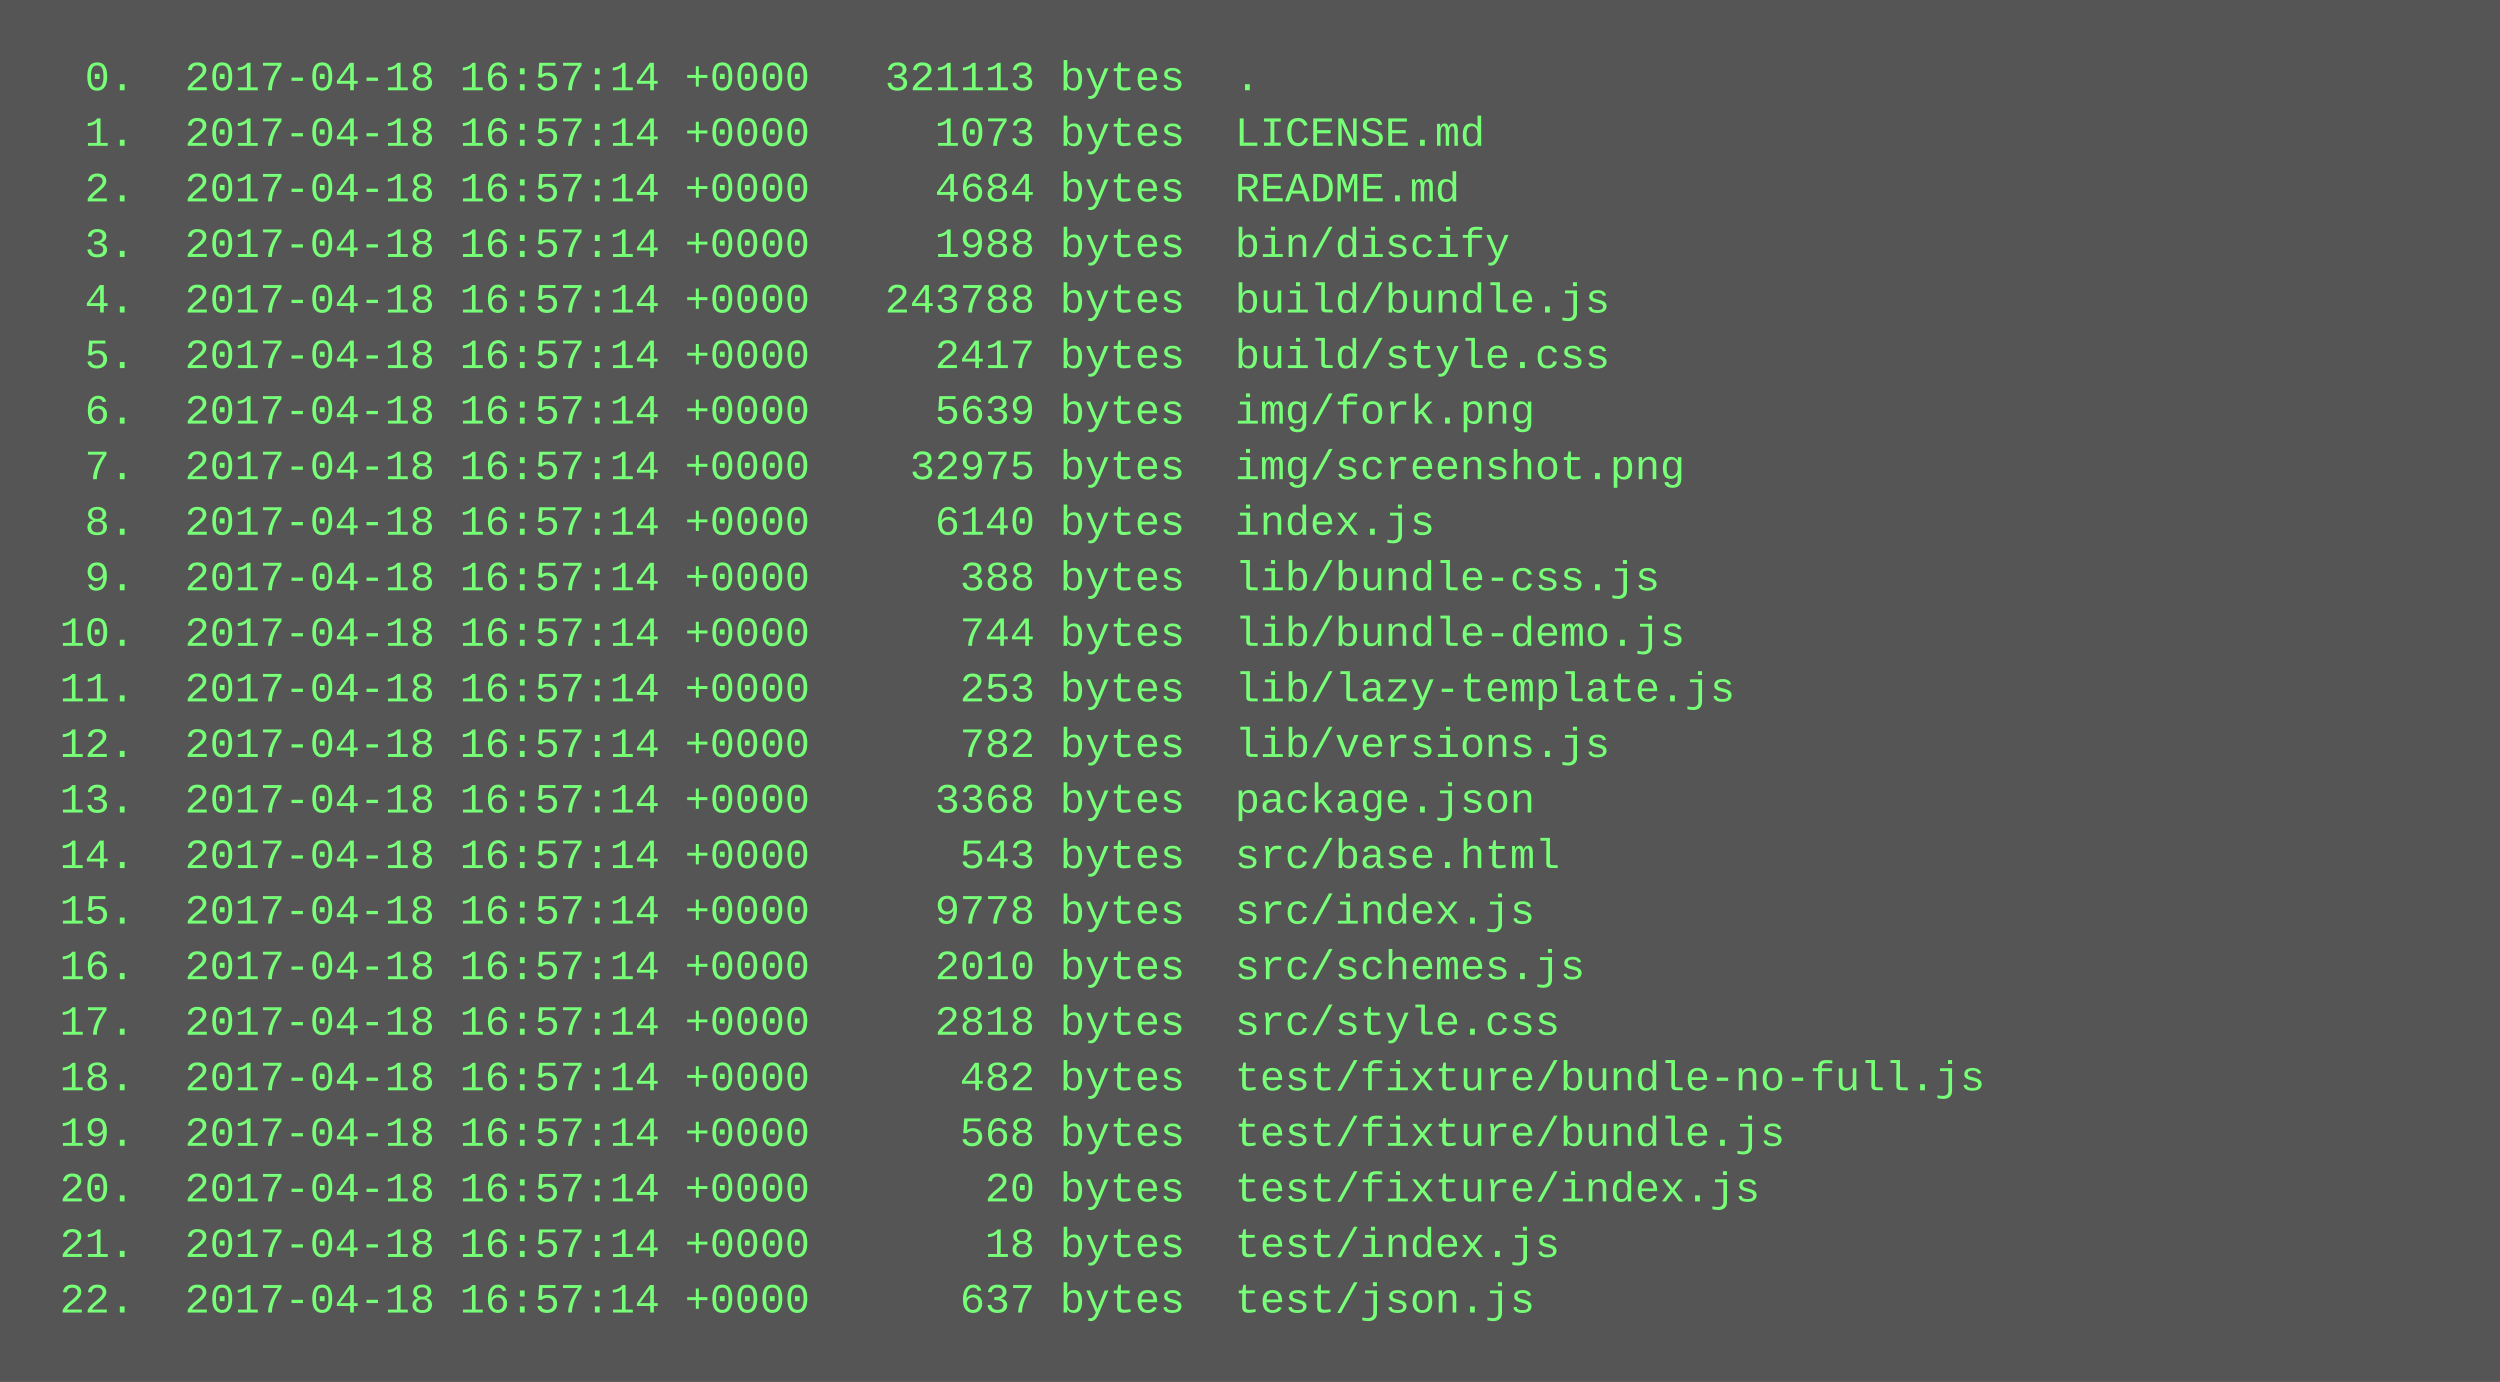
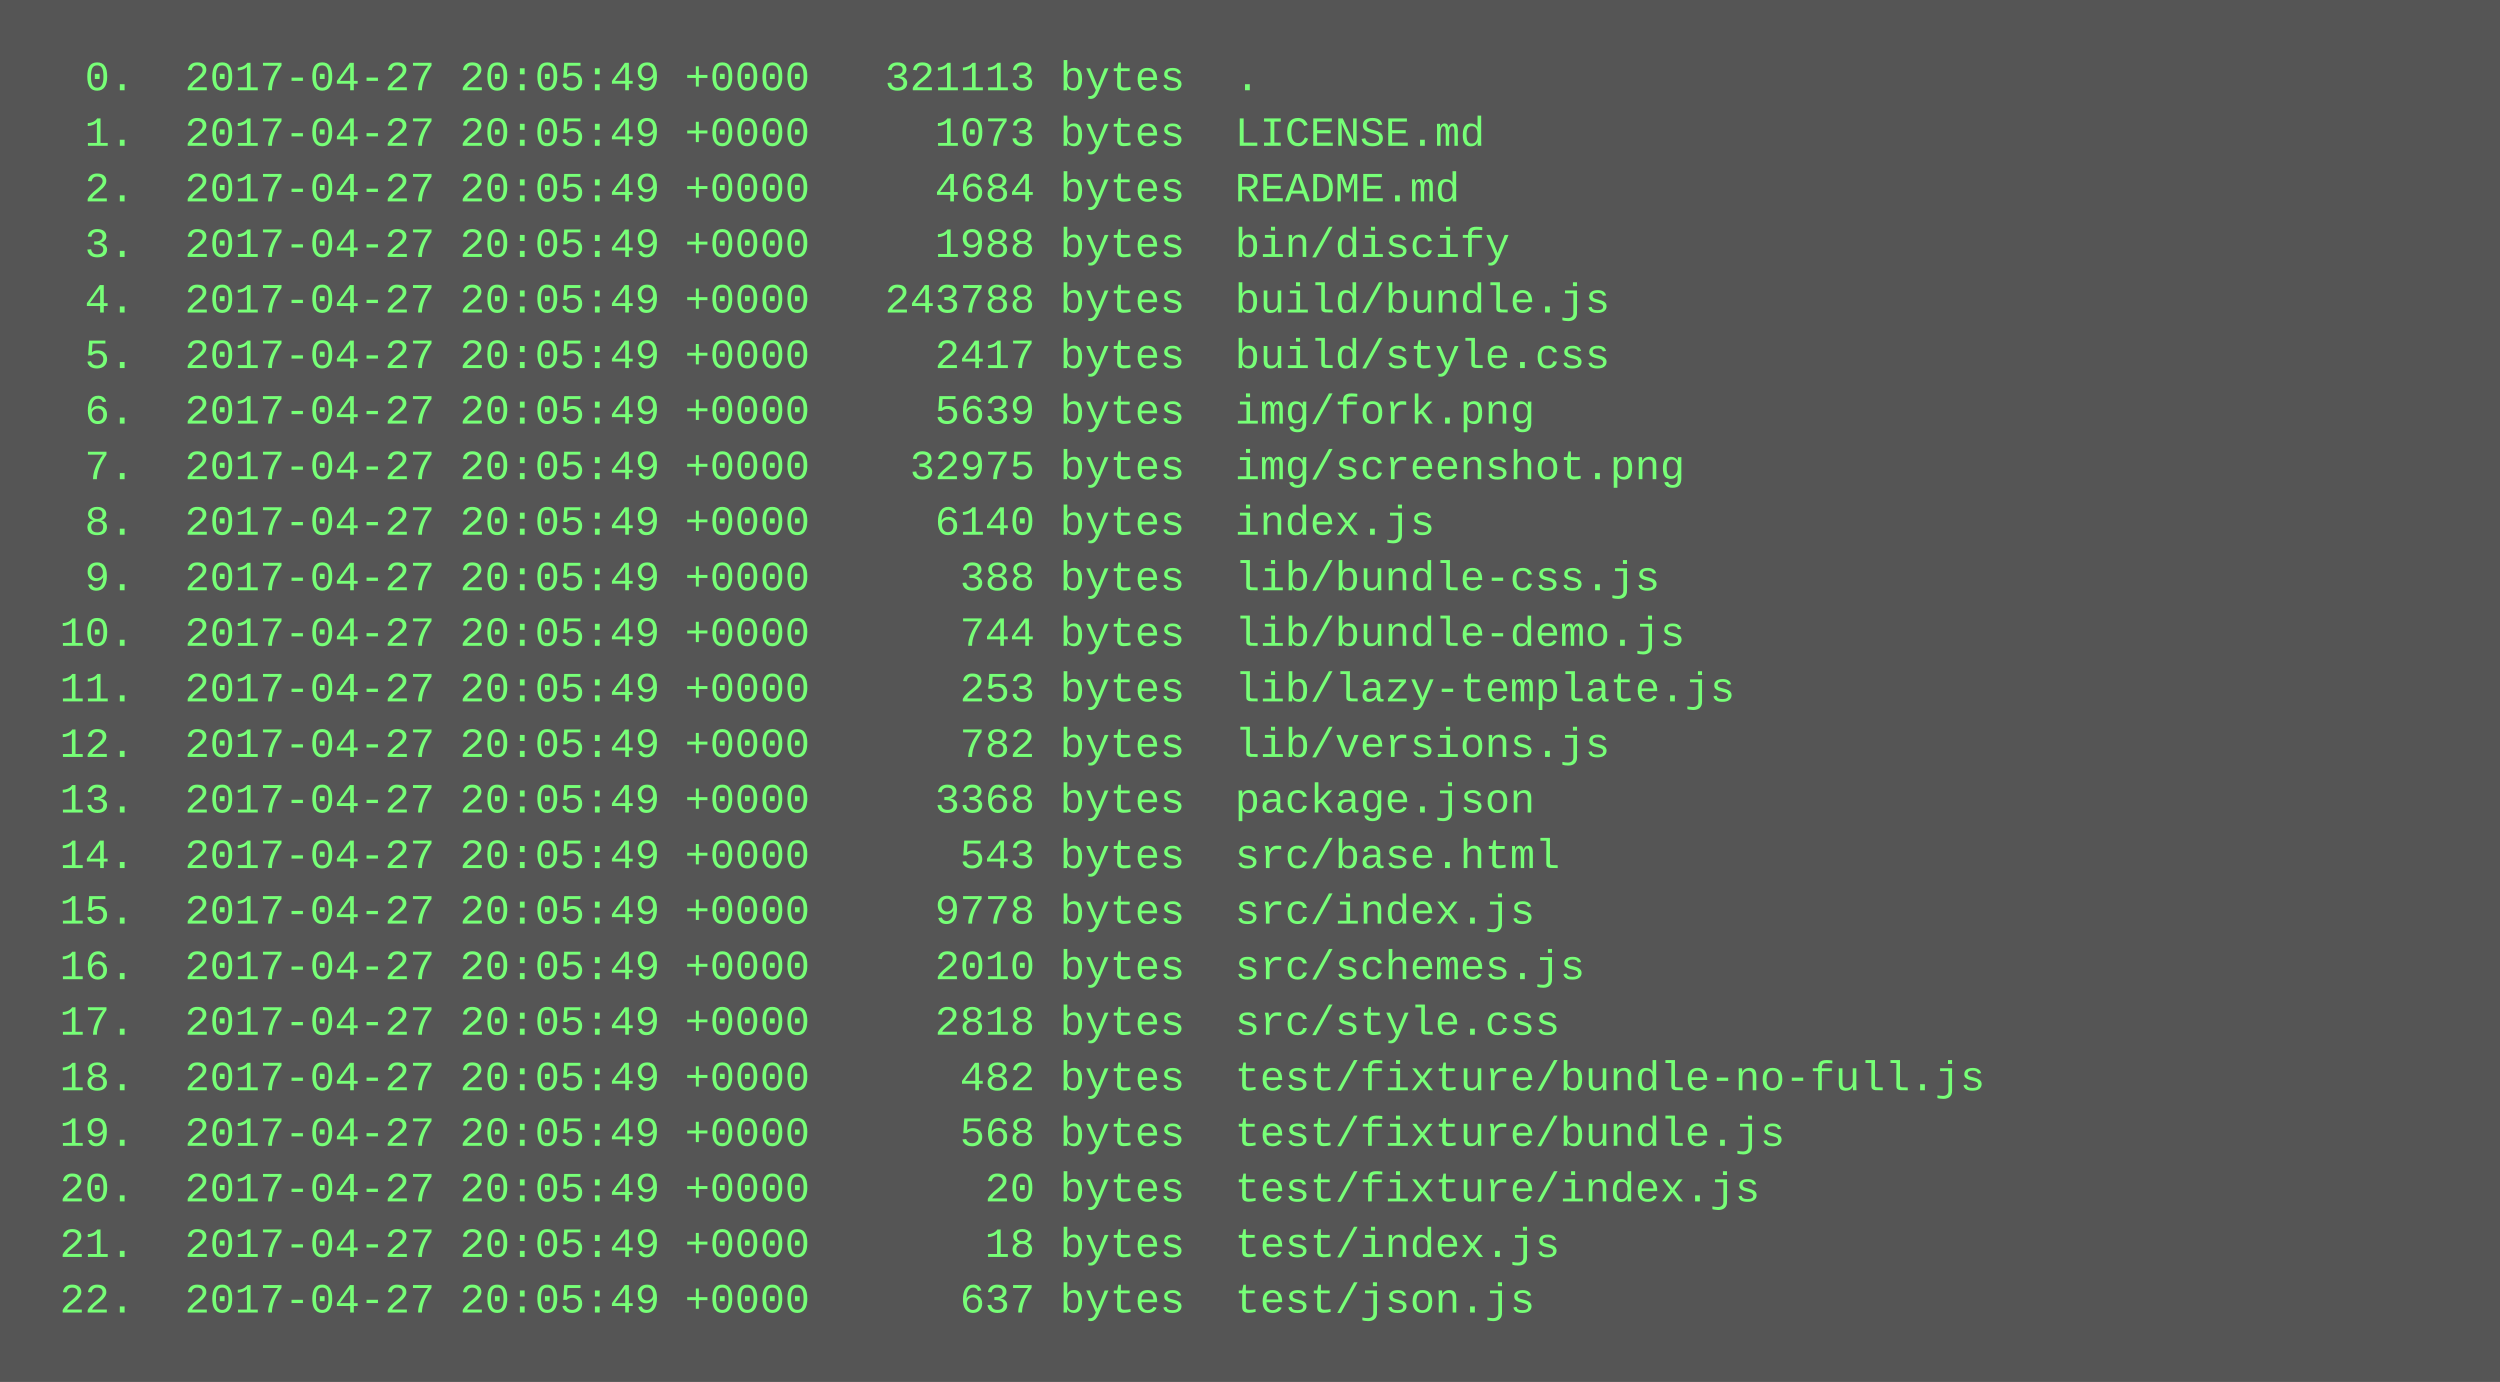
<svg xmlns="http://www.w3.org/2000/svg" height="398" width="720">
  <rect height="398" fill="#555" width="720" />
  <text fill="#7f7" font-family="Courier New" font-size="12" xml:space="preserve">
-     <tspan x="10" y="26">  0.  2017-04-18 16:57:14 +0000   321113 bytes  .</tspan>
-     <tspan x="10" y="42">  1.  2017-04-18 16:57:14 +0000     1073 bytes  LICENSE.md</tspan>
-     <tspan x="10" y="58">  2.  2017-04-18 16:57:14 +0000     4684 bytes  README.md</tspan>
-     <tspan x="10" y="74">  3.  2017-04-18 16:57:14 +0000     1988 bytes  bin/discify</tspan>
-     <tspan x="10" y="90">  4.  2017-04-18 16:57:14 +0000   243788 bytes  build/bundle.js</tspan>
-     <tspan x="10" y="106">  5.  2017-04-18 16:57:14 +0000     2417 bytes  build/style.css</tspan>
-     <tspan x="10" y="122">  6.  2017-04-18 16:57:14 +0000     5639 bytes  img/fork.png</tspan>
-     <tspan x="10" y="138">  7.  2017-04-18 16:57:14 +0000    32975 bytes  img/screenshot.png</tspan>
-     <tspan x="10" y="154">  8.  2017-04-18 16:57:14 +0000     6140 bytes  index.js</tspan>
-     <tspan x="10" y="170">  9.  2017-04-18 16:57:14 +0000      388 bytes  lib/bundle-css.js</tspan>
-     <tspan x="10" y="186"> 10.  2017-04-18 16:57:14 +0000      744 bytes  lib/bundle-demo.js</tspan>
-     <tspan x="10" y="202"> 11.  2017-04-18 16:57:14 +0000      253 bytes  lib/lazy-template.js</tspan>
-     <tspan x="10" y="218"> 12.  2017-04-18 16:57:14 +0000      782 bytes  lib/versions.js</tspan>
-     <tspan x="10" y="234"> 13.  2017-04-18 16:57:14 +0000     3368 bytes  package.json</tspan>
-     <tspan x="10" y="250"> 14.  2017-04-18 16:57:14 +0000      543 bytes  src/base.html</tspan>
-     <tspan x="10" y="266"> 15.  2017-04-18 16:57:14 +0000     9778 bytes  src/index.js</tspan>
-     <tspan x="10" y="282"> 16.  2017-04-18 16:57:14 +0000     2010 bytes  src/schemes.js</tspan>
-     <tspan x="10" y="298"> 17.  2017-04-18 16:57:14 +0000     2818 bytes  src/style.css</tspan>
-     <tspan x="10" y="314"> 18.  2017-04-18 16:57:14 +0000      482 bytes  test/fixture/bundle-no-full.js</tspan>
-     <tspan x="10" y="330"> 19.  2017-04-18 16:57:14 +0000      568 bytes  test/fixture/bundle.js</tspan>
-     <tspan x="10" y="346"> 20.  2017-04-18 16:57:14 +0000       20 bytes  test/fixture/index.js</tspan>
-     <tspan x="10" y="362"> 21.  2017-04-18 16:57:14 +0000       18 bytes  test/index.js</tspan>
-     <tspan x="10" y="378"> 22.  2017-04-18 16:57:14 +0000      637 bytes  test/json.js</tspan>
+     <tspan x="10" y="26">  0.  2017-04-27 20:05:49 +0000   321113 bytes  .</tspan>
+     <tspan x="10" y="42">  1.  2017-04-27 20:05:49 +0000     1073 bytes  LICENSE.md</tspan>
+     <tspan x="10" y="58">  2.  2017-04-27 20:05:49 +0000     4684 bytes  README.md</tspan>
+     <tspan x="10" y="74">  3.  2017-04-27 20:05:49 +0000     1988 bytes  bin/discify</tspan>
+     <tspan x="10" y="90">  4.  2017-04-27 20:05:49 +0000   243788 bytes  build/bundle.js</tspan>
+     <tspan x="10" y="106">  5.  2017-04-27 20:05:49 +0000     2417 bytes  build/style.css</tspan>
+     <tspan x="10" y="122">  6.  2017-04-27 20:05:49 +0000     5639 bytes  img/fork.png</tspan>
+     <tspan x="10" y="138">  7.  2017-04-27 20:05:49 +0000    32975 bytes  img/screenshot.png</tspan>
+     <tspan x="10" y="154">  8.  2017-04-27 20:05:49 +0000     6140 bytes  index.js</tspan>
+     <tspan x="10" y="170">  9.  2017-04-27 20:05:49 +0000      388 bytes  lib/bundle-css.js</tspan>
+     <tspan x="10" y="186"> 10.  2017-04-27 20:05:49 +0000      744 bytes  lib/bundle-demo.js</tspan>
+     <tspan x="10" y="202"> 11.  2017-04-27 20:05:49 +0000      253 bytes  lib/lazy-template.js</tspan>
+     <tspan x="10" y="218"> 12.  2017-04-27 20:05:49 +0000      782 bytes  lib/versions.js</tspan>
+     <tspan x="10" y="234"> 13.  2017-04-27 20:05:49 +0000     3368 bytes  package.json</tspan>
+     <tspan x="10" y="250"> 14.  2017-04-27 20:05:49 +0000      543 bytes  src/base.html</tspan>
+     <tspan x="10" y="266"> 15.  2017-04-27 20:05:49 +0000     9778 bytes  src/index.js</tspan>
+     <tspan x="10" y="282"> 16.  2017-04-27 20:05:49 +0000     2010 bytes  src/schemes.js</tspan>
+     <tspan x="10" y="298"> 17.  2017-04-27 20:05:49 +0000     2818 bytes  src/style.css</tspan>
+     <tspan x="10" y="314"> 18.  2017-04-27 20:05:49 +0000      482 bytes  test/fixture/bundle-no-full.js</tspan>
+     <tspan x="10" y="330"> 19.  2017-04-27 20:05:49 +0000      568 bytes  test/fixture/bundle.js</tspan>
+     <tspan x="10" y="346"> 20.  2017-04-27 20:05:49 +0000       20 bytes  test/fixture/index.js</tspan>
+     <tspan x="10" y="362"> 21.  2017-04-27 20:05:49 +0000       18 bytes  test/index.js</tspan>
+     <tspan x="10" y="378"> 22.  2017-04-27 20:05:49 +0000      637 bytes  test/json.js</tspan>
  </text>
</svg>
